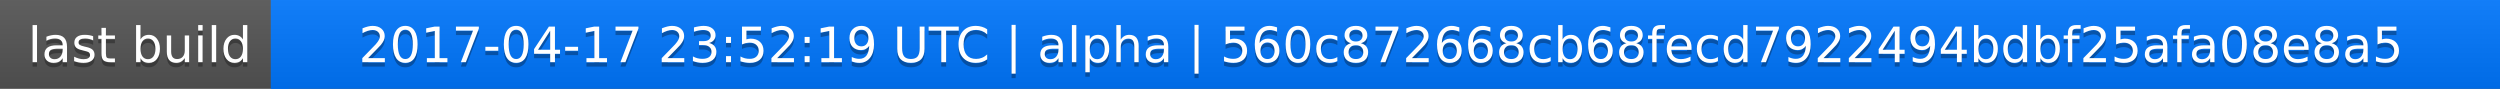
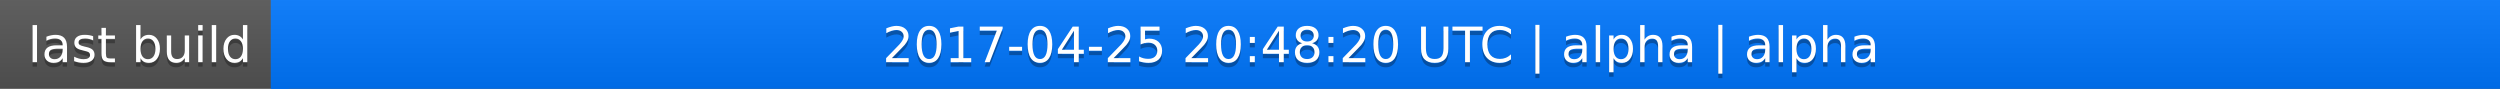
<svg xmlns="http://www.w3.org/2000/svg" width="563" height="20">
  <linearGradient id="a" x2="0" y2="100%">
    <stop offset="0" stop-color="#bbb" stop-opacity=".1" />
    <stop offset="1" stop-opacity=".1" />
  </linearGradient>
  <rect rx="0" width="563" height="20" fill="#555" />
  <rect rx="0" x="61" width="502" height="20" fill="#07f" />
  <path fill="#07f" d="M61 0h4v20h-4z" />
  <rect rx="0" width="563" height="20" fill="url(#a)" />
  <g fill="#fff" text-anchor="middle" font-family="DejaVu Sans,Verdana,Geneva,sans-serif" font-size="11">
    <text x="31.5" y="15" fill="#010101" fill-opacity=".3">last build</text>
    <text x="31.5" y="14">last build</text>
-     <text x="311" y="15" fill="#010101" fill-opacity=".3">2017-04-17 23:52:19 UTC | alpha | 560c872668cb68fecd7922494bdbf25afa08e8a5</text>
-     <text x="311" y="14">2017-04-17 23:52:19 UTC | alpha | 560c872668cb68fecd7922494bdbf25afa08e8a5</text>
+     <text x="311" y="15" fill="#010101" fill-opacity=".3">2017-04-25 20:48:20 UTC | alpha | alpha</text>
+     <text x="311" y="14">2017-04-25 20:48:20 UTC | alpha | alpha</text>
  </g>
</svg>
